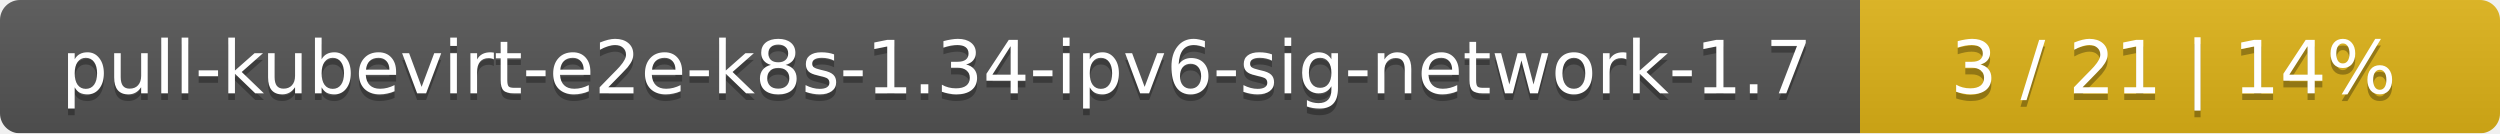
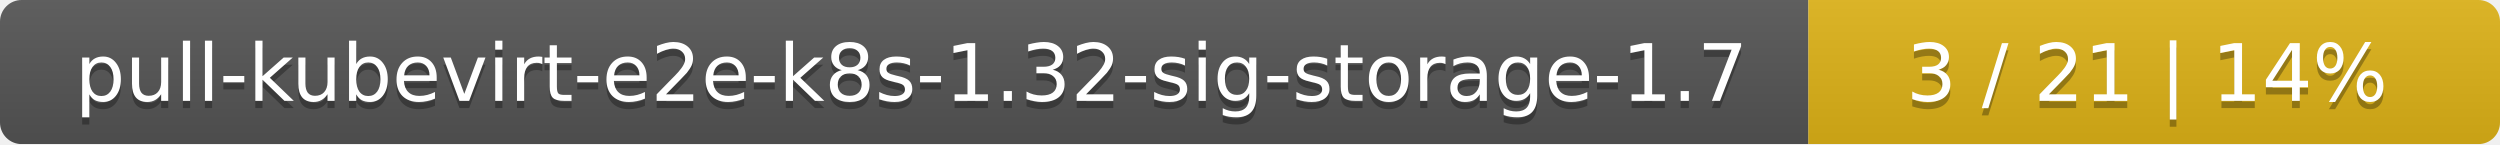
- <svg xmlns="http://www.w3.org/2000/svg" width="375" height="20">
+ <svg xmlns="http://www.w3.org/2000/svg" width="347" height="20">
  <linearGradient id="smooth" x2="0" y2="100%">
    <stop offset="0" stop-color="#bbb" stop-opacity=".1" />
    <stop offset="1" stop-opacity=".1" />
  </linearGradient>
  <mask id="round">
-     <rect width="375" height="20" rx="3" fill="#fff" />
+     <rect width="347" height="20" rx="3" fill="#fff" />
  </mask>
  <g mask="url(#round)">
-     <rect width="279" height="20" fill="#555" />
-     <rect x="279" width="96" height="20" fill="#dfb317" />
-     <rect width="375" height="20" fill="url(#smooth)" />
+     <rect width="251" height="20" fill="#555" />
+     <rect x="251" width="96" height="20" fill="#dfb317" />
+     <rect width="347" height="20" fill="url(#smooth)" />
  </g>
  <g fill="#fff" text-anchor="middle" font-family="DejaVu Sans,Verdana,Geneva,sans-serif" font-size="11">
-     <text x="140.5" y="15" fill="#010101" fill-opacity=".3">pull-kubevirt-e2e-k8s-1.34-ipv6-sig-network-1.7</text>
-     <text x="140.5" y="14">pull-kubevirt-e2e-k8s-1.34-ipv6-sig-network-1.7</text>
-     <text x="326" y="15" fill="#010101" fill-opacity=".3">3 / 21    |    14%</text>
-     <text x="326" y="14">3 / 21    |    14%</text>
+     <text x="126.5" y="15" fill="#010101" fill-opacity=".3">pull-kubevirt-e2e-k8s-1.32-sig-storage-1.7</text>
+     <text x="126.5" y="14">pull-kubevirt-e2e-k8s-1.32-sig-storage-1.7</text>
+     <text x="298" y="15" fill="#010101" fill-opacity=".3">3 / 21    |    14%</text>
+     <text x="298" y="14">3 / 21    |    14%</text>
  </g>
</svg>
